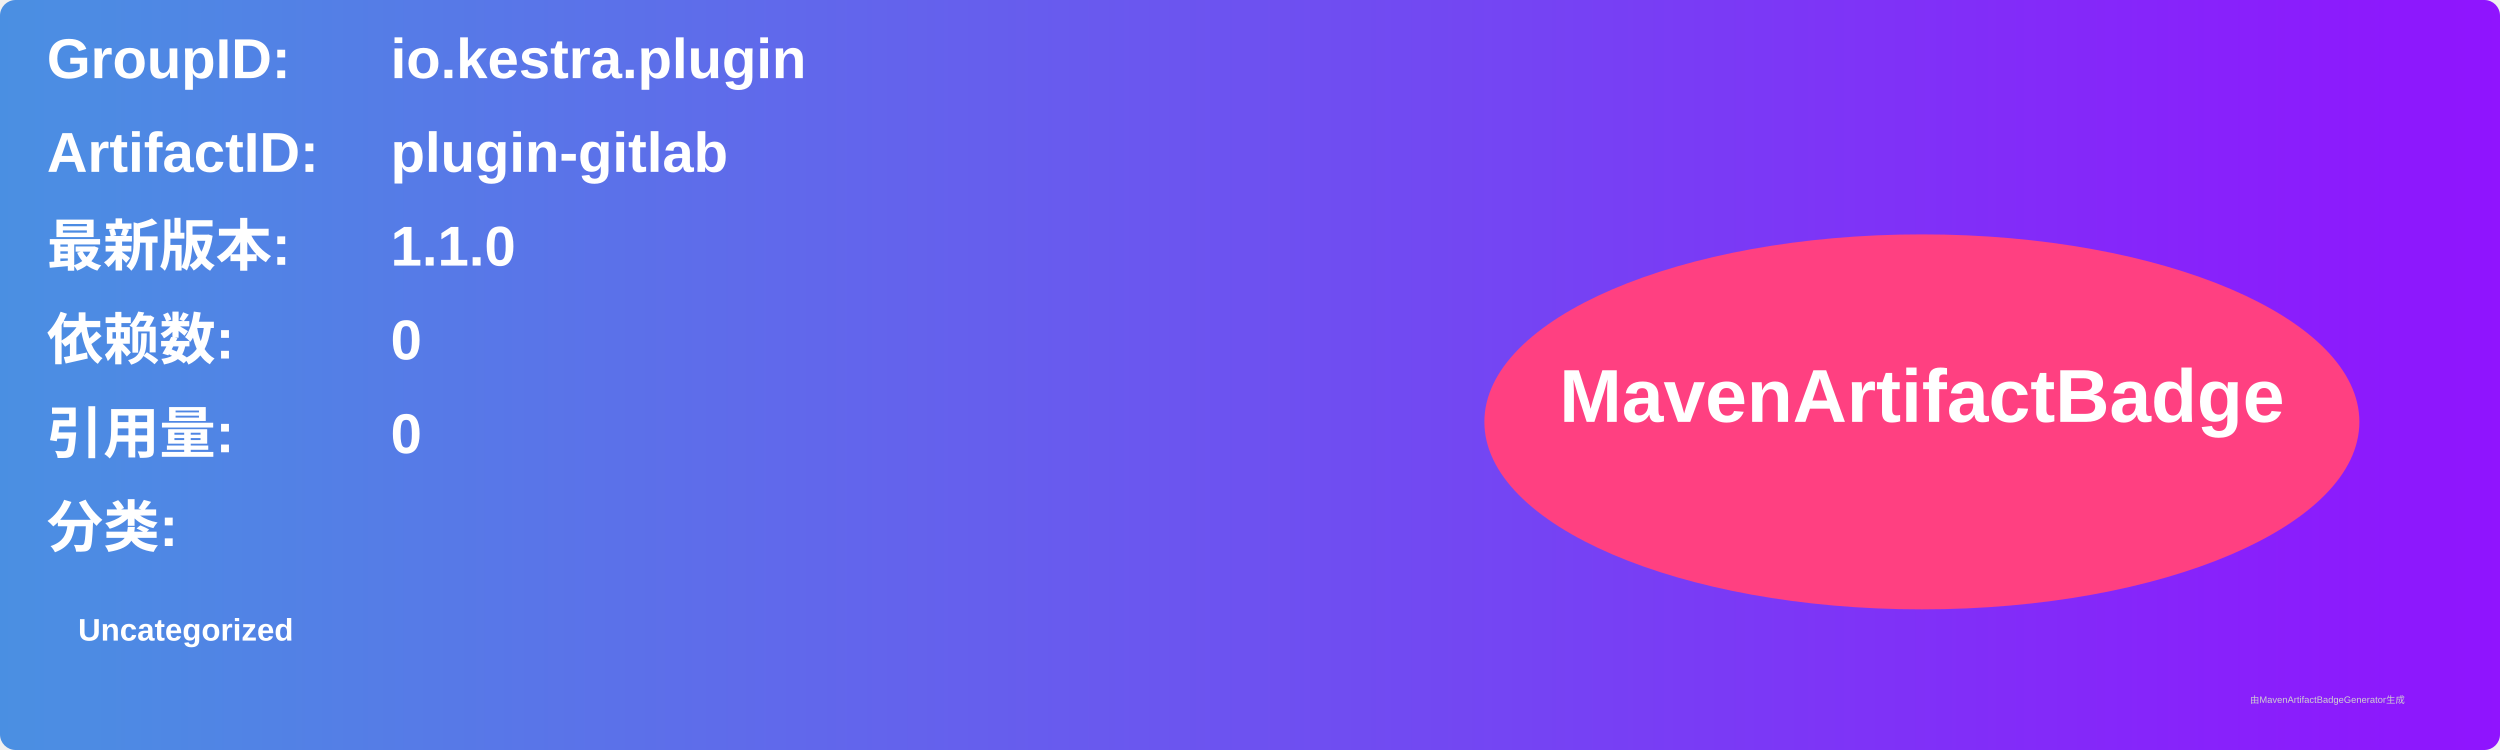
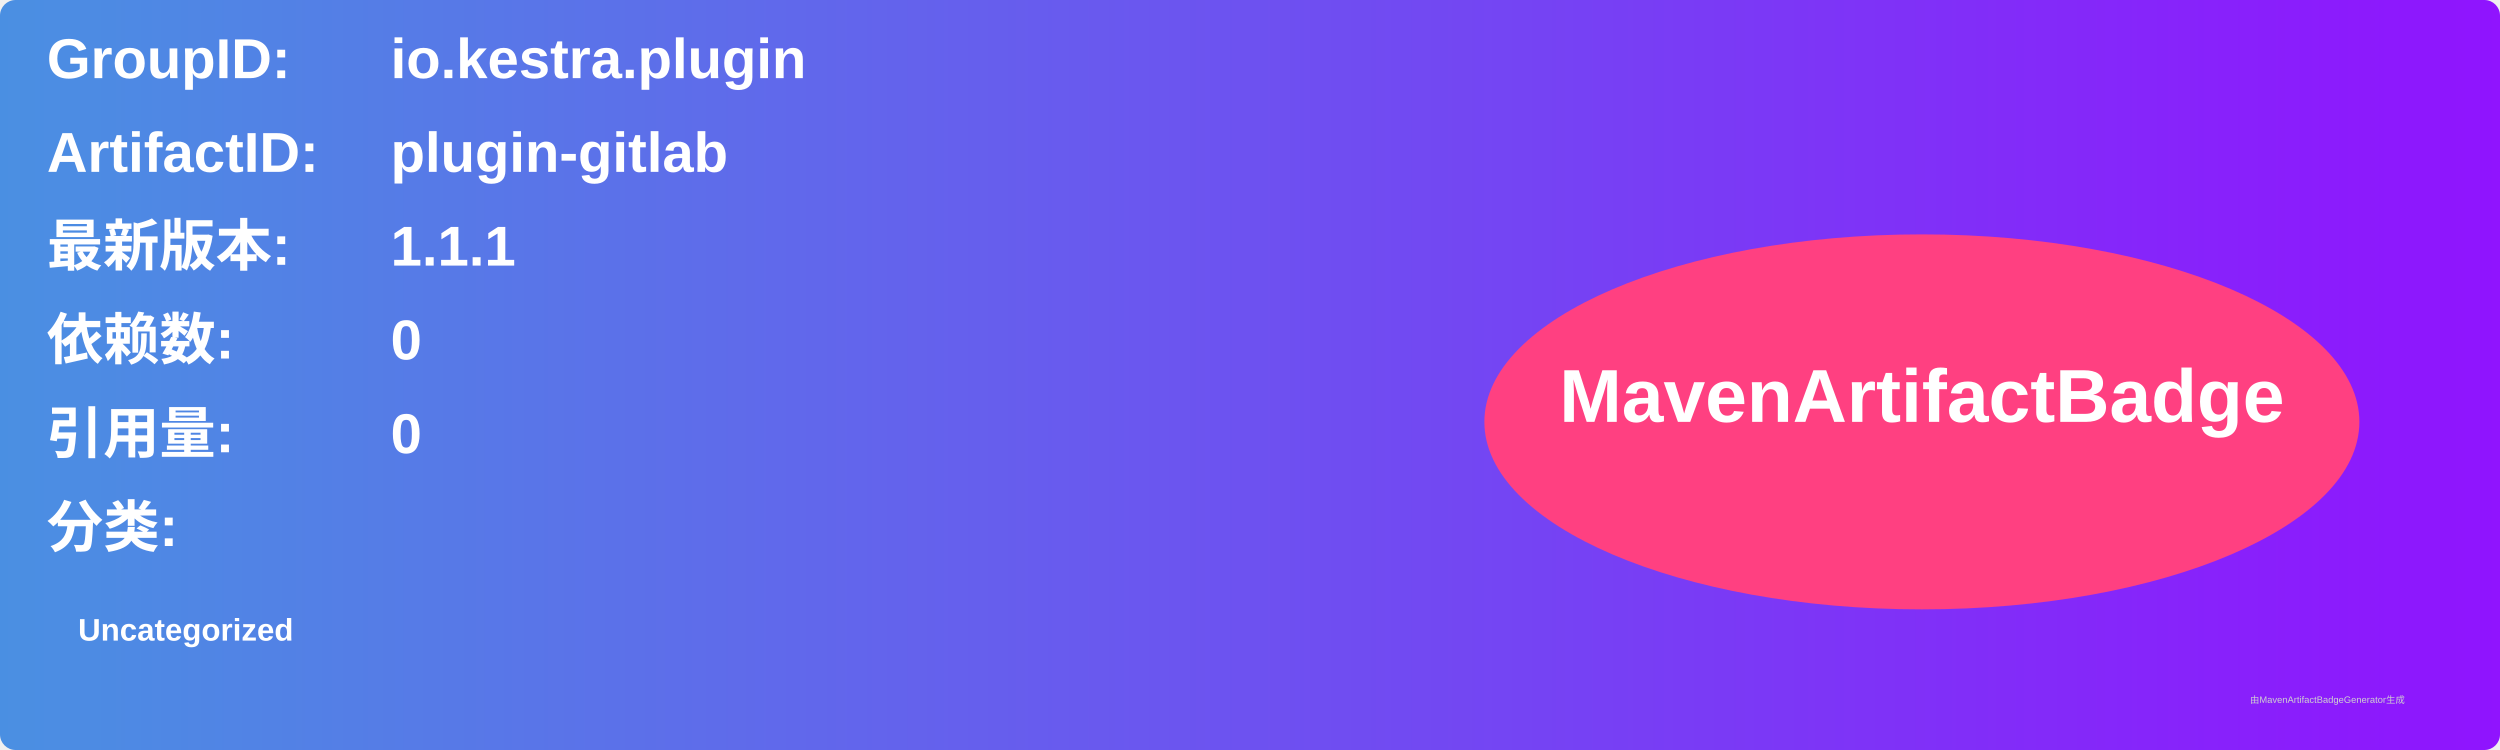
<svg xmlns="http://www.w3.org/2000/svg" width="800" height="240" viewBox="0 0 800 240">
  <linearGradient id="grad" x1="0%" y1="0%" x2="100%" y2="0%">
    <stop offset="0%" stop-color="#4a90e2" />
    <stop offset="100%" stop-color="#9013fe" />
  </linearGradient>
  <rect width="100%" height="100%" rx="5" ry="5" fill="url(#grad)" />
  <g transform="translate(15, 15)">
    <text x="0" y="10" font-family="Arial" font-size="18" fill="white" font-weight="bold" width="260">GroupID:</text>
    <text x="110" y="10" font-family="Arial" font-size="18" fill="white" font-weight="bold" width="460">io.kestra.plugin</text>
    <text x="0" y="40" font-family="Arial" font-size="18" fill="white" font-weight="bold" width="260">ArtifactID:</text>
    <text x="110" y="40" font-family="Arial" font-size="18" fill="white" font-weight="bold" width="460">plugin-gitlab</text>
    <text x="0" y="70" font-family="Arial" font-size="18" fill="white" font-weight="bold">最新版本:</text>
    <text x="110" y="70" font-family="Arial" font-size="18" fill="white" font-weight="bold">
-       <tspan font-weight="bold">1.1.0</tspan>
+       <tspan font-weight="bold">1.1.1</tspan>
    </text>
    <text x="0" y="100" font-family="Arial" font-size="18" fill="white" font-weight="bold">依赖数: </text>
    <text x="110" y="100" font-family="Arial" font-size="18" fill="white">
      <tspan font-weight="bold">0</tspan>
    </text>
    <text x="0" y="130" font-family="Arial" font-size="18" fill="white" font-weight="bold">引用量: </text>
    <text x="110" y="130" font-family="Arial" font-size="18" fill="white">
      <tspan font-weight="bold">0</tspan>
    </text>
    <text x="0" y="160" font-family="Arial" font-size="18" fill="white" font-weight="bold">分类:</text>
    <text x="10" y="190" font-family="Arial" font-size="10" fill="white">
      <tspan font-weight="bold">Uncategorized</tspan>
    </text>
    <ellipse cx="600" cy="120" rx="140" ry="60" fill="#ff4081" />
    <text x="600" y="120" text-anchor="middle" font-family="Arial" font-size="24" fill="white" font-weight="bold">MavenArtifactBadge</text>
  </g>
  <text x="720" y="225" font-family="Arial" font-size="3" fill="#d0d0d0">由MavenArtifactBadgeGenerator生成</text>
</svg>
